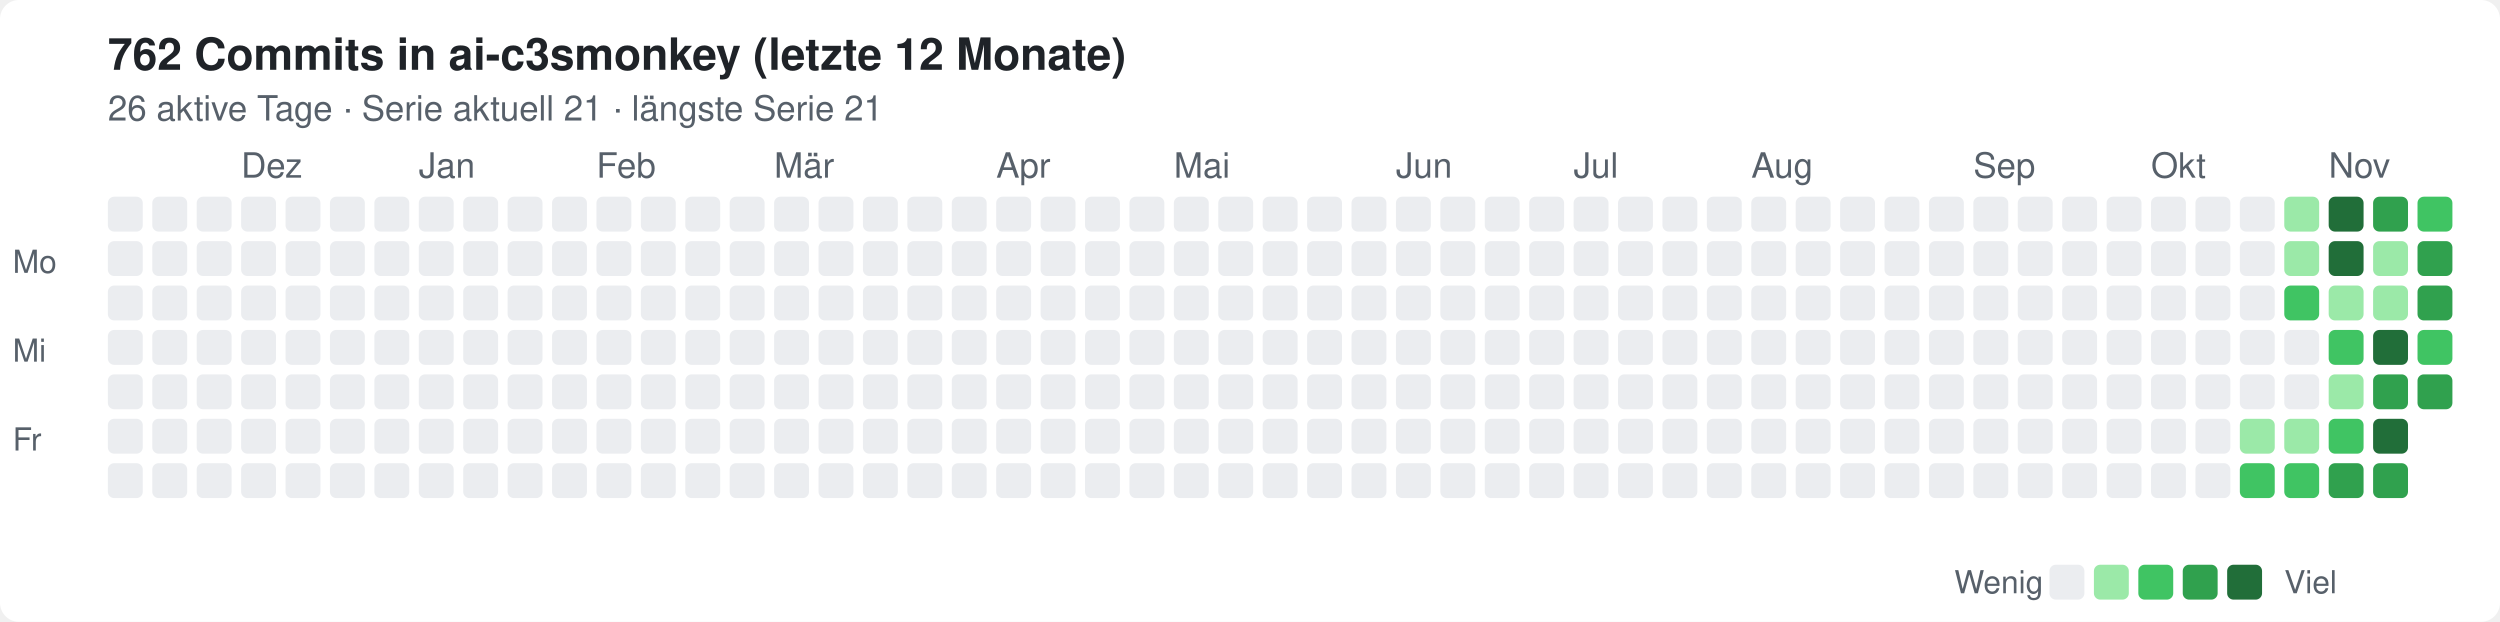
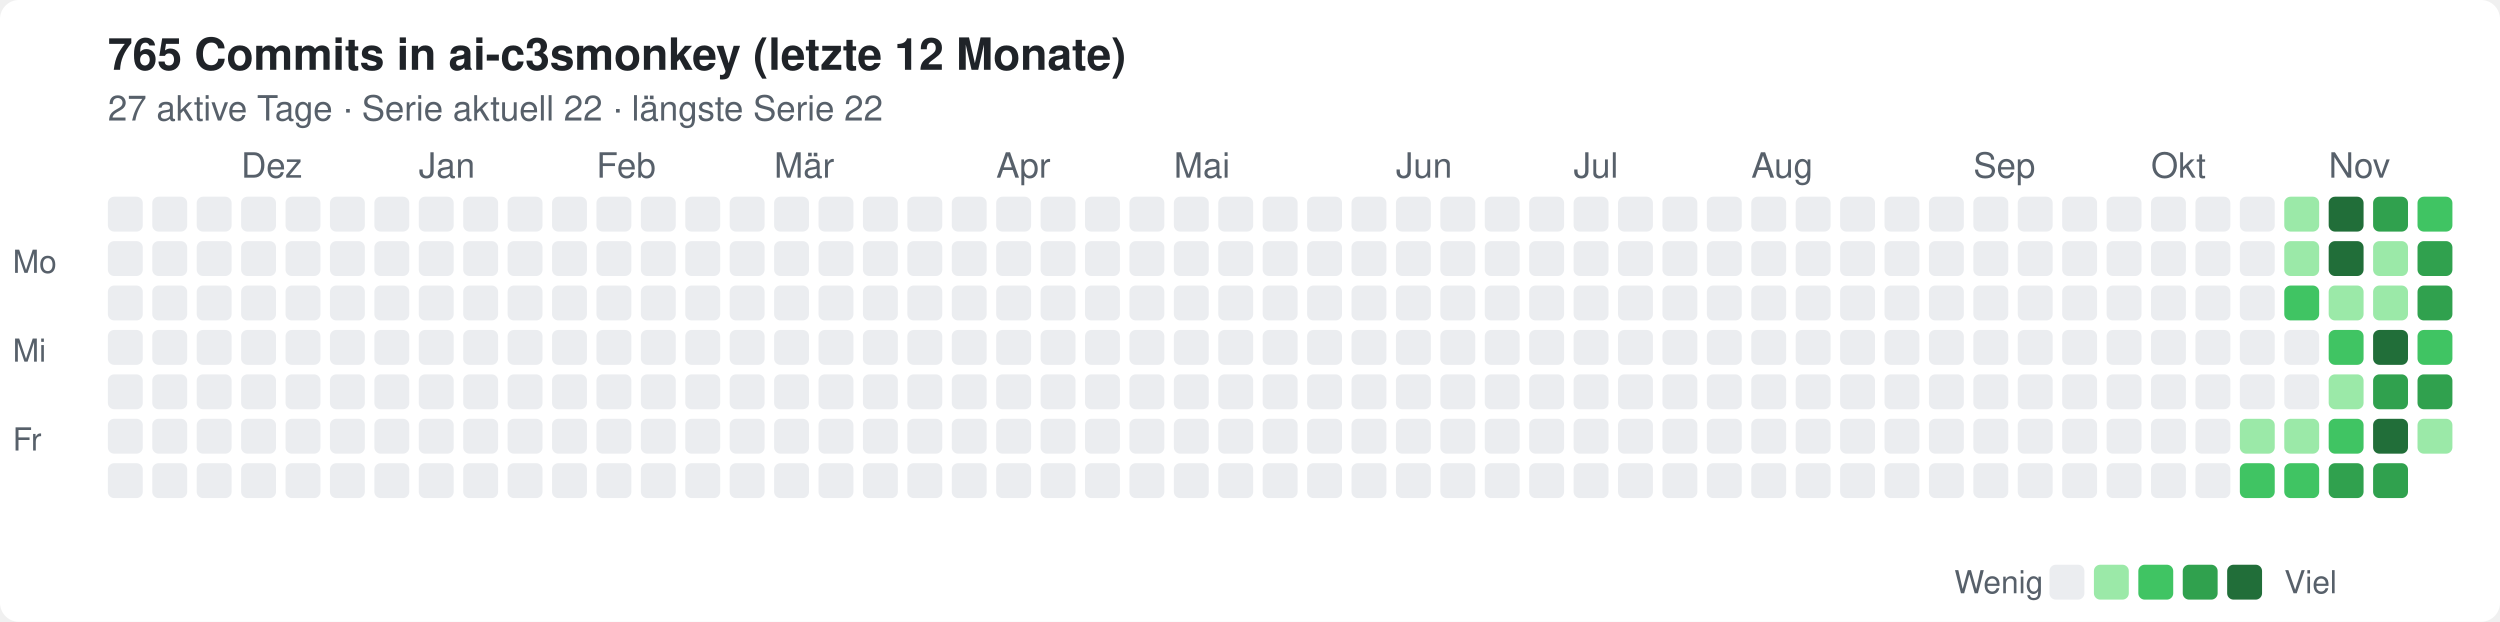
<svg xmlns="http://www.w3.org/2000/svg" width="788" height="196" viewBox="0 0 788 196" role="img" aria-label="Commits in ai-c3smonkey, letzte 12 Monate">
  <style>text{font:12px -apple-system,Segoe UI,Helvetica,Arial,sans-serif;fill:#57606a}.t{font-size:14px;font-weight:600;fill:#1f2328}.bg{fill:#fff}.l0{fill:#ebedf0}.l1{fill:#9be9a8}.l2{fill:#40c463}.l3{fill:#30a14e}.l4{fill:#216e39}@media(prefers-color-scheme:dark){text{fill:#8b949e}.t{fill:#e6edf3}.bg{fill:#0d1117}.l0{fill:#161b22}.l1{fill:#0e4429}.l2{fill:#006d32}.l3{fill:#26a641}.l4{fill:#39d353}}</style>
  <rect class="bg" width="788" height="196" rx="6" />
-   <text class="t" x="34" y="22">762 Commits in ai-c3smonkey (letzte 12 Monate)</text>
-   <text x="34" y="38" style="font-size:11px">26 aktive Tage · Serie aktuell 21 · längste Serie 21</text>
+   <text class="t" x="34" y="22">765 Commits in ai-c3smonkey (letzte 12 Monate)</text>
+   <text x="34" y="38" style="font-size:11px">27 aktive Tage · Serie aktuell 22 · längste Serie 22</text>
  <text x="76" y="56" style="font-size:11px">Dez</text>
  <text x="132" y="56" style="font-size:11px">Jan</text>
  <text x="188" y="56" style="font-size:11px">Feb</text>
  <text x="244" y="56" style="font-size:11px">Mär</text>
  <text x="314" y="56" style="font-size:11px">Apr</text>
  <text x="370" y="56" style="font-size:11px">Mai</text>
  <text x="440" y="56" style="font-size:11px">Jun</text>
  <text x="496" y="56" style="font-size:11px">Jul</text>
  <text x="552" y="56" style="font-size:11px">Aug</text>
  <text x="622" y="56" style="font-size:11px">Sep</text>
  <text x="678" y="56" style="font-size:11px">Okt</text>
  <text x="734" y="56" style="font-size:11px">Nov</text>
  <rect class="l0" x="34" y="62" width="11" height="11" rx="2" />
  <rect class="l0" x="34" y="76" width="11" height="11" rx="2" />
  <rect class="l0" x="34" y="90" width="11" height="11" rx="2" />
  <rect class="l0" x="34" y="104" width="11" height="11" rx="2" />
  <rect class="l0" x="34" y="118" width="11" height="11" rx="2" />
  <rect class="l0" x="34" y="132" width="11" height="11" rx="2" />
  <rect class="l0" x="34" y="146" width="11" height="11" rx="2" />
  <rect class="l0" x="48" y="62" width="11" height="11" rx="2" />
  <rect class="l0" x="48" y="76" width="11" height="11" rx="2" />
  <rect class="l0" x="48" y="90" width="11" height="11" rx="2" />
  <rect class="l0" x="48" y="104" width="11" height="11" rx="2" />
  <rect class="l0" x="48" y="118" width="11" height="11" rx="2" />
  <rect class="l0" x="48" y="132" width="11" height="11" rx="2" />
  <rect class="l0" x="48" y="146" width="11" height="11" rx="2" />
  <rect class="l0" x="62" y="62" width="11" height="11" rx="2" />
  <rect class="l0" x="62" y="76" width="11" height="11" rx="2" />
  <rect class="l0" x="62" y="90" width="11" height="11" rx="2" />
  <rect class="l0" x="62" y="104" width="11" height="11" rx="2" />
  <rect class="l0" x="62" y="118" width="11" height="11" rx="2" />
  <rect class="l0" x="62" y="132" width="11" height="11" rx="2" />
  <rect class="l0" x="62" y="146" width="11" height="11" rx="2" />
  <rect class="l0" x="76" y="62" width="11" height="11" rx="2" />
  <rect class="l0" x="76" y="76" width="11" height="11" rx="2" />
  <rect class="l0" x="76" y="90" width="11" height="11" rx="2" />
  <rect class="l0" x="76" y="104" width="11" height="11" rx="2" />
  <rect class="l0" x="76" y="118" width="11" height="11" rx="2" />
  <rect class="l0" x="76" y="132" width="11" height="11" rx="2" />
  <rect class="l0" x="76" y="146" width="11" height="11" rx="2" />
  <rect class="l0" x="90" y="62" width="11" height="11" rx="2" />
  <rect class="l0" x="90" y="76" width="11" height="11" rx="2" />
  <rect class="l0" x="90" y="90" width="11" height="11" rx="2" />
  <rect class="l0" x="90" y="104" width="11" height="11" rx="2" />
  <rect class="l0" x="90" y="118" width="11" height="11" rx="2" />
  <rect class="l0" x="90" y="132" width="11" height="11" rx="2" />
  <rect class="l0" x="90" y="146" width="11" height="11" rx="2" />
  <rect class="l0" x="104" y="62" width="11" height="11" rx="2" />
  <rect class="l0" x="104" y="76" width="11" height="11" rx="2" />
  <rect class="l0" x="104" y="90" width="11" height="11" rx="2" />
  <rect class="l0" x="104" y="104" width="11" height="11" rx="2" />
  <rect class="l0" x="104" y="118" width="11" height="11" rx="2" />
  <rect class="l0" x="104" y="132" width="11" height="11" rx="2" />
  <rect class="l0" x="104" y="146" width="11" height="11" rx="2" />
  <rect class="l0" x="118" y="62" width="11" height="11" rx="2" />
  <rect class="l0" x="118" y="76" width="11" height="11" rx="2" />
  <rect class="l0" x="118" y="90" width="11" height="11" rx="2" />
  <rect class="l0" x="118" y="104" width="11" height="11" rx="2" />
  <rect class="l0" x="118" y="118" width="11" height="11" rx="2" />
  <rect class="l0" x="118" y="132" width="11" height="11" rx="2" />
  <rect class="l0" x="118" y="146" width="11" height="11" rx="2" />
  <rect class="l0" x="132" y="62" width="11" height="11" rx="2" />
  <rect class="l0" x="132" y="76" width="11" height="11" rx="2" />
  <rect class="l0" x="132" y="90" width="11" height="11" rx="2" />
  <rect class="l0" x="132" y="104" width="11" height="11" rx="2" />
  <rect class="l0" x="132" y="118" width="11" height="11" rx="2" />
  <rect class="l0" x="132" y="132" width="11" height="11" rx="2" />
  <rect class="l0" x="132" y="146" width="11" height="11" rx="2" />
  <rect class="l0" x="146" y="62" width="11" height="11" rx="2" />
  <rect class="l0" x="146" y="76" width="11" height="11" rx="2" />
  <rect class="l0" x="146" y="90" width="11" height="11" rx="2" />
  <rect class="l0" x="146" y="104" width="11" height="11" rx="2" />
  <rect class="l0" x="146" y="118" width="11" height="11" rx="2" />
  <rect class="l0" x="146" y="132" width="11" height="11" rx="2" />
  <rect class="l0" x="146" y="146" width="11" height="11" rx="2" />
  <rect class="l0" x="160" y="62" width="11" height="11" rx="2" />
  <rect class="l0" x="160" y="76" width="11" height="11" rx="2" />
  <rect class="l0" x="160" y="90" width="11" height="11" rx="2" />
  <rect class="l0" x="160" y="104" width="11" height="11" rx="2" />
  <rect class="l0" x="160" y="118" width="11" height="11" rx="2" />
  <rect class="l0" x="160" y="132" width="11" height="11" rx="2" />
  <rect class="l0" x="160" y="146" width="11" height="11" rx="2" />
  <rect class="l0" x="174" y="62" width="11" height="11" rx="2" />
  <rect class="l0" x="174" y="76" width="11" height="11" rx="2" />
  <rect class="l0" x="174" y="90" width="11" height="11" rx="2" />
  <rect class="l0" x="174" y="104" width="11" height="11" rx="2" />
  <rect class="l0" x="174" y="118" width="11" height="11" rx="2" />
  <rect class="l0" x="174" y="132" width="11" height="11" rx="2" />
  <rect class="l0" x="174" y="146" width="11" height="11" rx="2" />
  <rect class="l0" x="188" y="62" width="11" height="11" rx="2" />
  <rect class="l0" x="188" y="76" width="11" height="11" rx="2" />
  <rect class="l0" x="188" y="90" width="11" height="11" rx="2" />
  <rect class="l0" x="188" y="104" width="11" height="11" rx="2" />
  <rect class="l0" x="188" y="118" width="11" height="11" rx="2" />
  <rect class="l0" x="188" y="132" width="11" height="11" rx="2" />
  <rect class="l0" x="188" y="146" width="11" height="11" rx="2" />
  <rect class="l0" x="202" y="62" width="11" height="11" rx="2" />
  <rect class="l0" x="202" y="76" width="11" height="11" rx="2" />
  <rect class="l0" x="202" y="90" width="11" height="11" rx="2" />
  <rect class="l0" x="202" y="104" width="11" height="11" rx="2" />
  <rect class="l0" x="202" y="118" width="11" height="11" rx="2" />
  <rect class="l0" x="202" y="132" width="11" height="11" rx="2" />
  <rect class="l0" x="202" y="146" width="11" height="11" rx="2" />
  <rect class="l0" x="216" y="62" width="11" height="11" rx="2" />
  <rect class="l0" x="216" y="76" width="11" height="11" rx="2" />
  <rect class="l0" x="216" y="90" width="11" height="11" rx="2" />
  <rect class="l0" x="216" y="104" width="11" height="11" rx="2" />
  <rect class="l0" x="216" y="118" width="11" height="11" rx="2" />
  <rect class="l0" x="216" y="132" width="11" height="11" rx="2" />
  <rect class="l0" x="216" y="146" width="11" height="11" rx="2" />
  <rect class="l0" x="230" y="62" width="11" height="11" rx="2" />
  <rect class="l0" x="230" y="76" width="11" height="11" rx="2" />
  <rect class="l0" x="230" y="90" width="11" height="11" rx="2" />
  <rect class="l0" x="230" y="104" width="11" height="11" rx="2" />
  <rect class="l0" x="230" y="118" width="11" height="11" rx="2" />
  <rect class="l0" x="230" y="132" width="11" height="11" rx="2" />
  <rect class="l0" x="230" y="146" width="11" height="11" rx="2" />
  <rect class="l0" x="244" y="62" width="11" height="11" rx="2" />
  <rect class="l0" x="244" y="76" width="11" height="11" rx="2" />
  <rect class="l0" x="244" y="90" width="11" height="11" rx="2" />
  <rect class="l0" x="244" y="104" width="11" height="11" rx="2" />
  <rect class="l0" x="244" y="118" width="11" height="11" rx="2" />
  <rect class="l0" x="244" y="132" width="11" height="11" rx="2" />
  <rect class="l0" x="244" y="146" width="11" height="11" rx="2" />
  <rect class="l0" x="258" y="62" width="11" height="11" rx="2" />
  <rect class="l0" x="258" y="76" width="11" height="11" rx="2" />
  <rect class="l0" x="258" y="90" width="11" height="11" rx="2" />
  <rect class="l0" x="258" y="104" width="11" height="11" rx="2" />
  <rect class="l0" x="258" y="118" width="11" height="11" rx="2" />
  <rect class="l0" x="258" y="132" width="11" height="11" rx="2" />
  <rect class="l0" x="258" y="146" width="11" height="11" rx="2" />
  <rect class="l0" x="272" y="62" width="11" height="11" rx="2" />
  <rect class="l0" x="272" y="76" width="11" height="11" rx="2" />
  <rect class="l0" x="272" y="90" width="11" height="11" rx="2" />
  <rect class="l0" x="272" y="104" width="11" height="11" rx="2" />
  <rect class="l0" x="272" y="118" width="11" height="11" rx="2" />
  <rect class="l0" x="272" y="132" width="11" height="11" rx="2" />
  <rect class="l0" x="272" y="146" width="11" height="11" rx="2" />
  <rect class="l0" x="286" y="62" width="11" height="11" rx="2" />
  <rect class="l0" x="286" y="76" width="11" height="11" rx="2" />
  <rect class="l0" x="286" y="90" width="11" height="11" rx="2" />
  <rect class="l0" x="286" y="104" width="11" height="11" rx="2" />
  <rect class="l0" x="286" y="118" width="11" height="11" rx="2" />
  <rect class="l0" x="286" y="132" width="11" height="11" rx="2" />
  <rect class="l0" x="286" y="146" width="11" height="11" rx="2" />
  <rect class="l0" x="300" y="62" width="11" height="11" rx="2" />
  <rect class="l0" x="300" y="76" width="11" height="11" rx="2" />
  <rect class="l0" x="300" y="90" width="11" height="11" rx="2" />
  <rect class="l0" x="300" y="104" width="11" height="11" rx="2" />
  <rect class="l0" x="300" y="118" width="11" height="11" rx="2" />
  <rect class="l0" x="300" y="132" width="11" height="11" rx="2" />
  <rect class="l0" x="300" y="146" width="11" height="11" rx="2" />
  <rect class="l0" x="314" y="62" width="11" height="11" rx="2" />
  <rect class="l0" x="314" y="76" width="11" height="11" rx="2" />
  <rect class="l0" x="314" y="90" width="11" height="11" rx="2" />
  <rect class="l0" x="314" y="104" width="11" height="11" rx="2" />
  <rect class="l0" x="314" y="118" width="11" height="11" rx="2" />
  <rect class="l0" x="314" y="132" width="11" height="11" rx="2" />
  <rect class="l0" x="314" y="146" width="11" height="11" rx="2" />
  <rect class="l0" x="328" y="62" width="11" height="11" rx="2" />
  <rect class="l0" x="328" y="76" width="11" height="11" rx="2" />
  <rect class="l0" x="328" y="90" width="11" height="11" rx="2" />
  <rect class="l0" x="328" y="104" width="11" height="11" rx="2" />
  <rect class="l0" x="328" y="118" width="11" height="11" rx="2" />
  <rect class="l0" x="328" y="132" width="11" height="11" rx="2" />
  <rect class="l0" x="328" y="146" width="11" height="11" rx="2" />
  <rect class="l0" x="342" y="62" width="11" height="11" rx="2" />
  <rect class="l0" x="342" y="76" width="11" height="11" rx="2" />
  <rect class="l0" x="342" y="90" width="11" height="11" rx="2" />
  <rect class="l0" x="342" y="104" width="11" height="11" rx="2" />
  <rect class="l0" x="342" y="118" width="11" height="11" rx="2" />
  <rect class="l0" x="342" y="132" width="11" height="11" rx="2" />
  <rect class="l0" x="342" y="146" width="11" height="11" rx="2" />
  <rect class="l0" x="356" y="62" width="11" height="11" rx="2" />
  <rect class="l0" x="356" y="76" width="11" height="11" rx="2" />
  <rect class="l0" x="356" y="90" width="11" height="11" rx="2" />
  <rect class="l0" x="356" y="104" width="11" height="11" rx="2" />
  <rect class="l0" x="356" y="118" width="11" height="11" rx="2" />
  <rect class="l0" x="356" y="132" width="11" height="11" rx="2" />
  <rect class="l0" x="356" y="146" width="11" height="11" rx="2" />
  <rect class="l0" x="370" y="62" width="11" height="11" rx="2" />
  <rect class="l0" x="370" y="76" width="11" height="11" rx="2" />
  <rect class="l0" x="370" y="90" width="11" height="11" rx="2" />
  <rect class="l0" x="370" y="104" width="11" height="11" rx="2" />
  <rect class="l0" x="370" y="118" width="11" height="11" rx="2" />
  <rect class="l0" x="370" y="132" width="11" height="11" rx="2" />
  <rect class="l0" x="370" y="146" width="11" height="11" rx="2" />
  <rect class="l0" x="384" y="62" width="11" height="11" rx="2" />
  <rect class="l0" x="384" y="76" width="11" height="11" rx="2" />
  <rect class="l0" x="384" y="90" width="11" height="11" rx="2" />
  <rect class="l0" x="384" y="104" width="11" height="11" rx="2" />
  <rect class="l0" x="384" y="118" width="11" height="11" rx="2" />
  <rect class="l0" x="384" y="132" width="11" height="11" rx="2" />
  <rect class="l0" x="384" y="146" width="11" height="11" rx="2" />
  <rect class="l0" x="398" y="62" width="11" height="11" rx="2" />
  <rect class="l0" x="398" y="76" width="11" height="11" rx="2" />
  <rect class="l0" x="398" y="90" width="11" height="11" rx="2" />
  <rect class="l0" x="398" y="104" width="11" height="11" rx="2" />
  <rect class="l0" x="398" y="118" width="11" height="11" rx="2" />
  <rect class="l0" x="398" y="132" width="11" height="11" rx="2" />
  <rect class="l0" x="398" y="146" width="11" height="11" rx="2" />
  <rect class="l0" x="412" y="62" width="11" height="11" rx="2" />
  <rect class="l0" x="412" y="76" width="11" height="11" rx="2" />
  <rect class="l0" x="412" y="90" width="11" height="11" rx="2" />
  <rect class="l0" x="412" y="104" width="11" height="11" rx="2" />
  <rect class="l0" x="412" y="118" width="11" height="11" rx="2" />
  <rect class="l0" x="412" y="132" width="11" height="11" rx="2" />
  <rect class="l0" x="412" y="146" width="11" height="11" rx="2" />
  <rect class="l0" x="426" y="62" width="11" height="11" rx="2" />
  <rect class="l0" x="426" y="76" width="11" height="11" rx="2" />
  <rect class="l0" x="426" y="90" width="11" height="11" rx="2" />
  <rect class="l0" x="426" y="104" width="11" height="11" rx="2" />
  <rect class="l0" x="426" y="118" width="11" height="11" rx="2" />
  <rect class="l0" x="426" y="132" width="11" height="11" rx="2" />
  <rect class="l0" x="426" y="146" width="11" height="11" rx="2" />
  <rect class="l0" x="440" y="62" width="11" height="11" rx="2" />
  <rect class="l0" x="440" y="76" width="11" height="11" rx="2" />
  <rect class="l0" x="440" y="90" width="11" height="11" rx="2" />
  <rect class="l0" x="440" y="104" width="11" height="11" rx="2" />
  <rect class="l0" x="440" y="118" width="11" height="11" rx="2" />
  <rect class="l0" x="440" y="132" width="11" height="11" rx="2" />
  <rect class="l0" x="440" y="146" width="11" height="11" rx="2" />
  <rect class="l0" x="454" y="62" width="11" height="11" rx="2" />
  <rect class="l0" x="454" y="76" width="11" height="11" rx="2" />
  <rect class="l0" x="454" y="90" width="11" height="11" rx="2" />
  <rect class="l0" x="454" y="104" width="11" height="11" rx="2" />
  <rect class="l0" x="454" y="118" width="11" height="11" rx="2" />
  <rect class="l0" x="454" y="132" width="11" height="11" rx="2" />
  <rect class="l0" x="454" y="146" width="11" height="11" rx="2" />
  <rect class="l0" x="468" y="62" width="11" height="11" rx="2" />
  <rect class="l0" x="468" y="76" width="11" height="11" rx="2" />
  <rect class="l0" x="468" y="90" width="11" height="11" rx="2" />
  <rect class="l0" x="468" y="104" width="11" height="11" rx="2" />
  <rect class="l0" x="468" y="118" width="11" height="11" rx="2" />
  <rect class="l0" x="468" y="132" width="11" height="11" rx="2" />
  <rect class="l0" x="468" y="146" width="11" height="11" rx="2" />
  <rect class="l0" x="482" y="62" width="11" height="11" rx="2" />
  <rect class="l0" x="482" y="76" width="11" height="11" rx="2" />
  <rect class="l0" x="482" y="90" width="11" height="11" rx="2" />
  <rect class="l0" x="482" y="104" width="11" height="11" rx="2" />
  <rect class="l0" x="482" y="118" width="11" height="11" rx="2" />
  <rect class="l0" x="482" y="132" width="11" height="11" rx="2" />
  <rect class="l0" x="482" y="146" width="11" height="11" rx="2" />
  <rect class="l0" x="496" y="62" width="11" height="11" rx="2" />
  <rect class="l0" x="496" y="76" width="11" height="11" rx="2" />
  <rect class="l0" x="496" y="90" width="11" height="11" rx="2" />
  <rect class="l0" x="496" y="104" width="11" height="11" rx="2" />
  <rect class="l0" x="496" y="118" width="11" height="11" rx="2" />
  <rect class="l0" x="496" y="132" width="11" height="11" rx="2" />
  <rect class="l0" x="496" y="146" width="11" height="11" rx="2" />
  <rect class="l0" x="510" y="62" width="11" height="11" rx="2" />
  <rect class="l0" x="510" y="76" width="11" height="11" rx="2" />
  <rect class="l0" x="510" y="90" width="11" height="11" rx="2" />
  <rect class="l0" x="510" y="104" width="11" height="11" rx="2" />
  <rect class="l0" x="510" y="118" width="11" height="11" rx="2" />
  <rect class="l0" x="510" y="132" width="11" height="11" rx="2" />
  <rect class="l0" x="510" y="146" width="11" height="11" rx="2" />
  <rect class="l0" x="524" y="62" width="11" height="11" rx="2" />
  <rect class="l0" x="524" y="76" width="11" height="11" rx="2" />
  <rect class="l0" x="524" y="90" width="11" height="11" rx="2" />
  <rect class="l0" x="524" y="104" width="11" height="11" rx="2" />
  <rect class="l0" x="524" y="118" width="11" height="11" rx="2" />
  <rect class="l0" x="524" y="132" width="11" height="11" rx="2" />
  <rect class="l0" x="524" y="146" width="11" height="11" rx="2" />
  <rect class="l0" x="538" y="62" width="11" height="11" rx="2" />
  <rect class="l0" x="538" y="76" width="11" height="11" rx="2" />
  <rect class="l0" x="538" y="90" width="11" height="11" rx="2" />
  <rect class="l0" x="538" y="104" width="11" height="11" rx="2" />
  <rect class="l0" x="538" y="118" width="11" height="11" rx="2" />
  <rect class="l0" x="538" y="132" width="11" height="11" rx="2" />
  <rect class="l0" x="538" y="146" width="11" height="11" rx="2" />
  <rect class="l0" x="552" y="62" width="11" height="11" rx="2" />
  <rect class="l0" x="552" y="76" width="11" height="11" rx="2" />
  <rect class="l0" x="552" y="90" width="11" height="11" rx="2" />
  <rect class="l0" x="552" y="104" width="11" height="11" rx="2" />
  <rect class="l0" x="552" y="118" width="11" height="11" rx="2" />
  <rect class="l0" x="552" y="132" width="11" height="11" rx="2" />
  <rect class="l0" x="552" y="146" width="11" height="11" rx="2" />
  <rect class="l0" x="566" y="62" width="11" height="11" rx="2" />
  <rect class="l0" x="566" y="76" width="11" height="11" rx="2" />
  <rect class="l0" x="566" y="90" width="11" height="11" rx="2" />
  <rect class="l0" x="566" y="104" width="11" height="11" rx="2" />
  <rect class="l0" x="566" y="118" width="11" height="11" rx="2" />
  <rect class="l0" x="566" y="132" width="11" height="11" rx="2" />
  <rect class="l0" x="566" y="146" width="11" height="11" rx="2" />
  <rect class="l0" x="580" y="62" width="11" height="11" rx="2" />
  <rect class="l0" x="580" y="76" width="11" height="11" rx="2" />
  <rect class="l0" x="580" y="90" width="11" height="11" rx="2" />
  <rect class="l0" x="580" y="104" width="11" height="11" rx="2" />
  <rect class="l0" x="580" y="118" width="11" height="11" rx="2" />
  <rect class="l0" x="580" y="132" width="11" height="11" rx="2" />
  <rect class="l0" x="580" y="146" width="11" height="11" rx="2" />
  <rect class="l0" x="594" y="62" width="11" height="11" rx="2" />
  <rect class="l0" x="594" y="76" width="11" height="11" rx="2" />
  <rect class="l0" x="594" y="90" width="11" height="11" rx="2" />
  <rect class="l0" x="594" y="104" width="11" height="11" rx="2" />
  <rect class="l0" x="594" y="118" width="11" height="11" rx="2" />
  <rect class="l0" x="594" y="132" width="11" height="11" rx="2" />
  <rect class="l0" x="594" y="146" width="11" height="11" rx="2" />
  <rect class="l0" x="608" y="62" width="11" height="11" rx="2" />
  <rect class="l0" x="608" y="76" width="11" height="11" rx="2" />
  <rect class="l0" x="608" y="90" width="11" height="11" rx="2" />
  <rect class="l0" x="608" y="104" width="11" height="11" rx="2" />
  <rect class="l0" x="608" y="118" width="11" height="11" rx="2" />
  <rect class="l0" x="608" y="132" width="11" height="11" rx="2" />
  <rect class="l0" x="608" y="146" width="11" height="11" rx="2" />
  <rect class="l0" x="622" y="62" width="11" height="11" rx="2" />
  <rect class="l0" x="622" y="76" width="11" height="11" rx="2" />
  <rect class="l0" x="622" y="90" width="11" height="11" rx="2" />
  <rect class="l0" x="622" y="104" width="11" height="11" rx="2" />
  <rect class="l0" x="622" y="118" width="11" height="11" rx="2" />
  <rect class="l0" x="622" y="132" width="11" height="11" rx="2" />
  <rect class="l0" x="622" y="146" width="11" height="11" rx="2" />
  <rect class="l0" x="636" y="62" width="11" height="11" rx="2" />
  <rect class="l0" x="636" y="76" width="11" height="11" rx="2" />
  <rect class="l0" x="636" y="90" width="11" height="11" rx="2" />
  <rect class="l0" x="636" y="104" width="11" height="11" rx="2" />
  <rect class="l0" x="636" y="118" width="11" height="11" rx="2" />
  <rect class="l0" x="636" y="132" width="11" height="11" rx="2" />
  <rect class="l0" x="636" y="146" width="11" height="11" rx="2" />
  <rect class="l0" x="650" y="62" width="11" height="11" rx="2" />
  <rect class="l0" x="650" y="76" width="11" height="11" rx="2" />
  <rect class="l0" x="650" y="90" width="11" height="11" rx="2" />
  <rect class="l0" x="650" y="104" width="11" height="11" rx="2" />
  <rect class="l0" x="650" y="118" width="11" height="11" rx="2" />
  <rect class="l0" x="650" y="132" width="11" height="11" rx="2" />
  <rect class="l0" x="650" y="146" width="11" height="11" rx="2" />
  <rect class="l0" x="664" y="62" width="11" height="11" rx="2" />
  <rect class="l0" x="664" y="76" width="11" height="11" rx="2" />
  <rect class="l0" x="664" y="90" width="11" height="11" rx="2" />
  <rect class="l0" x="664" y="104" width="11" height="11" rx="2" />
  <rect class="l0" x="664" y="118" width="11" height="11" rx="2" />
  <rect class="l0" x="664" y="132" width="11" height="11" rx="2" />
  <rect class="l0" x="664" y="146" width="11" height="11" rx="2" />
  <rect class="l0" x="678" y="62" width="11" height="11" rx="2" />
  <rect class="l0" x="678" y="76" width="11" height="11" rx="2" />
  <rect class="l0" x="678" y="90" width="11" height="11" rx="2" />
  <rect class="l0" x="678" y="104" width="11" height="11" rx="2" />
  <rect class="l0" x="678" y="118" width="11" height="11" rx="2" />
  <rect class="l0" x="678" y="132" width="11" height="11" rx="2" />
  <rect class="l0" x="678" y="146" width="11" height="11" rx="2" />
  <rect class="l0" x="692" y="62" width="11" height="11" rx="2" />
  <rect class="l0" x="692" y="76" width="11" height="11" rx="2" />
  <rect class="l0" x="692" y="90" width="11" height="11" rx="2" />
  <rect class="l0" x="692" y="104" width="11" height="11" rx="2" />
  <rect class="l0" x="692" y="118" width="11" height="11" rx="2" />
  <rect class="l0" x="692" y="132" width="11" height="11" rx="2" />
  <rect class="l0" x="692" y="146" width="11" height="11" rx="2" />
  <rect class="l0" x="706" y="62" width="11" height="11" rx="2" />
  <rect class="l0" x="706" y="76" width="11" height="11" rx="2" />
  <rect class="l0" x="706" y="90" width="11" height="11" rx="2" />
  <rect class="l0" x="706" y="104" width="11" height="11" rx="2" />
  <rect class="l0" x="706" y="118" width="11" height="11" rx="2" />
  <rect class="l1" x="706" y="132" width="11" height="11" rx="2" />
  <rect class="l2" x="706" y="146" width="11" height="11" rx="2" />
  <rect class="l1" x="720" y="62" width="11" height="11" rx="2" />
  <rect class="l1" x="720" y="76" width="11" height="11" rx="2" />
  <rect class="l2" x="720" y="90" width="11" height="11" rx="2" />
  <rect class="l0" x="720" y="104" width="11" height="11" rx="2" />
  <rect class="l0" x="720" y="118" width="11" height="11" rx="2" />
  <rect class="l1" x="720" y="132" width="11" height="11" rx="2" />
  <rect class="l2" x="720" y="146" width="11" height="11" rx="2" />
  <rect class="l4" x="734" y="62" width="11" height="11" rx="2" />
  <rect class="l4" x="734" y="76" width="11" height="11" rx="2" />
  <rect class="l1" x="734" y="90" width="11" height="11" rx="2" />
  <rect class="l2" x="734" y="104" width="11" height="11" rx="2" />
  <rect class="l1" x="734" y="118" width="11" height="11" rx="2" />
  <rect class="l2" x="734" y="132" width="11" height="11" rx="2" />
  <rect class="l3" x="734" y="146" width="11" height="11" rx="2" />
  <rect class="l3" x="748" y="62" width="11" height="11" rx="2" />
  <rect class="l1" x="748" y="76" width="11" height="11" rx="2" />
  <rect class="l1" x="748" y="90" width="11" height="11" rx="2" />
  <rect class="l4" x="748" y="104" width="11" height="11" rx="2" />
  <rect class="l3" x="748" y="118" width="11" height="11" rx="2" />
  <rect class="l4" x="748" y="132" width="11" height="11" rx="2" />
  <rect class="l3" x="748" y="146" width="11" height="11" rx="2" />
  <rect class="l2" x="762" y="62" width="11" height="11" rx="2" />
  <rect class="l3" x="762" y="76" width="11" height="11" rx="2" />
  <rect class="l3" x="762" y="90" width="11" height="11" rx="2" />
  <rect class="l2" x="762" y="104" width="11" height="11" rx="2" />
  <rect class="l3" x="762" y="118" width="11" height="11" rx="2" />
+   <rect class="l1" x="762" y="132" width="11" height="11" rx="2" />
  <text x="4" y="86" style="font-size:10px">Mo</text>
  <text x="4" y="114" style="font-size:10px">Mi</text>
  <text x="4" y="142" style="font-size:10px">Fr</text>
  <text x="616" y="187" style="font-size:10px">Wenig</text>
  <rect class="l0" x="646" y="178" width="11" height="11" rx="2" />
  <rect class="l1" x="660" y="178" width="11" height="11" rx="2" />
  <rect class="l2" x="674" y="178" width="11" height="11" rx="2" />
  <rect class="l3" x="688" y="178" width="11" height="11" rx="2" />
  <rect class="l4" x="702" y="178" width="11" height="11" rx="2" />
  <text x="720" y="187" style="font-size:10px">Viel</text>
</svg>
